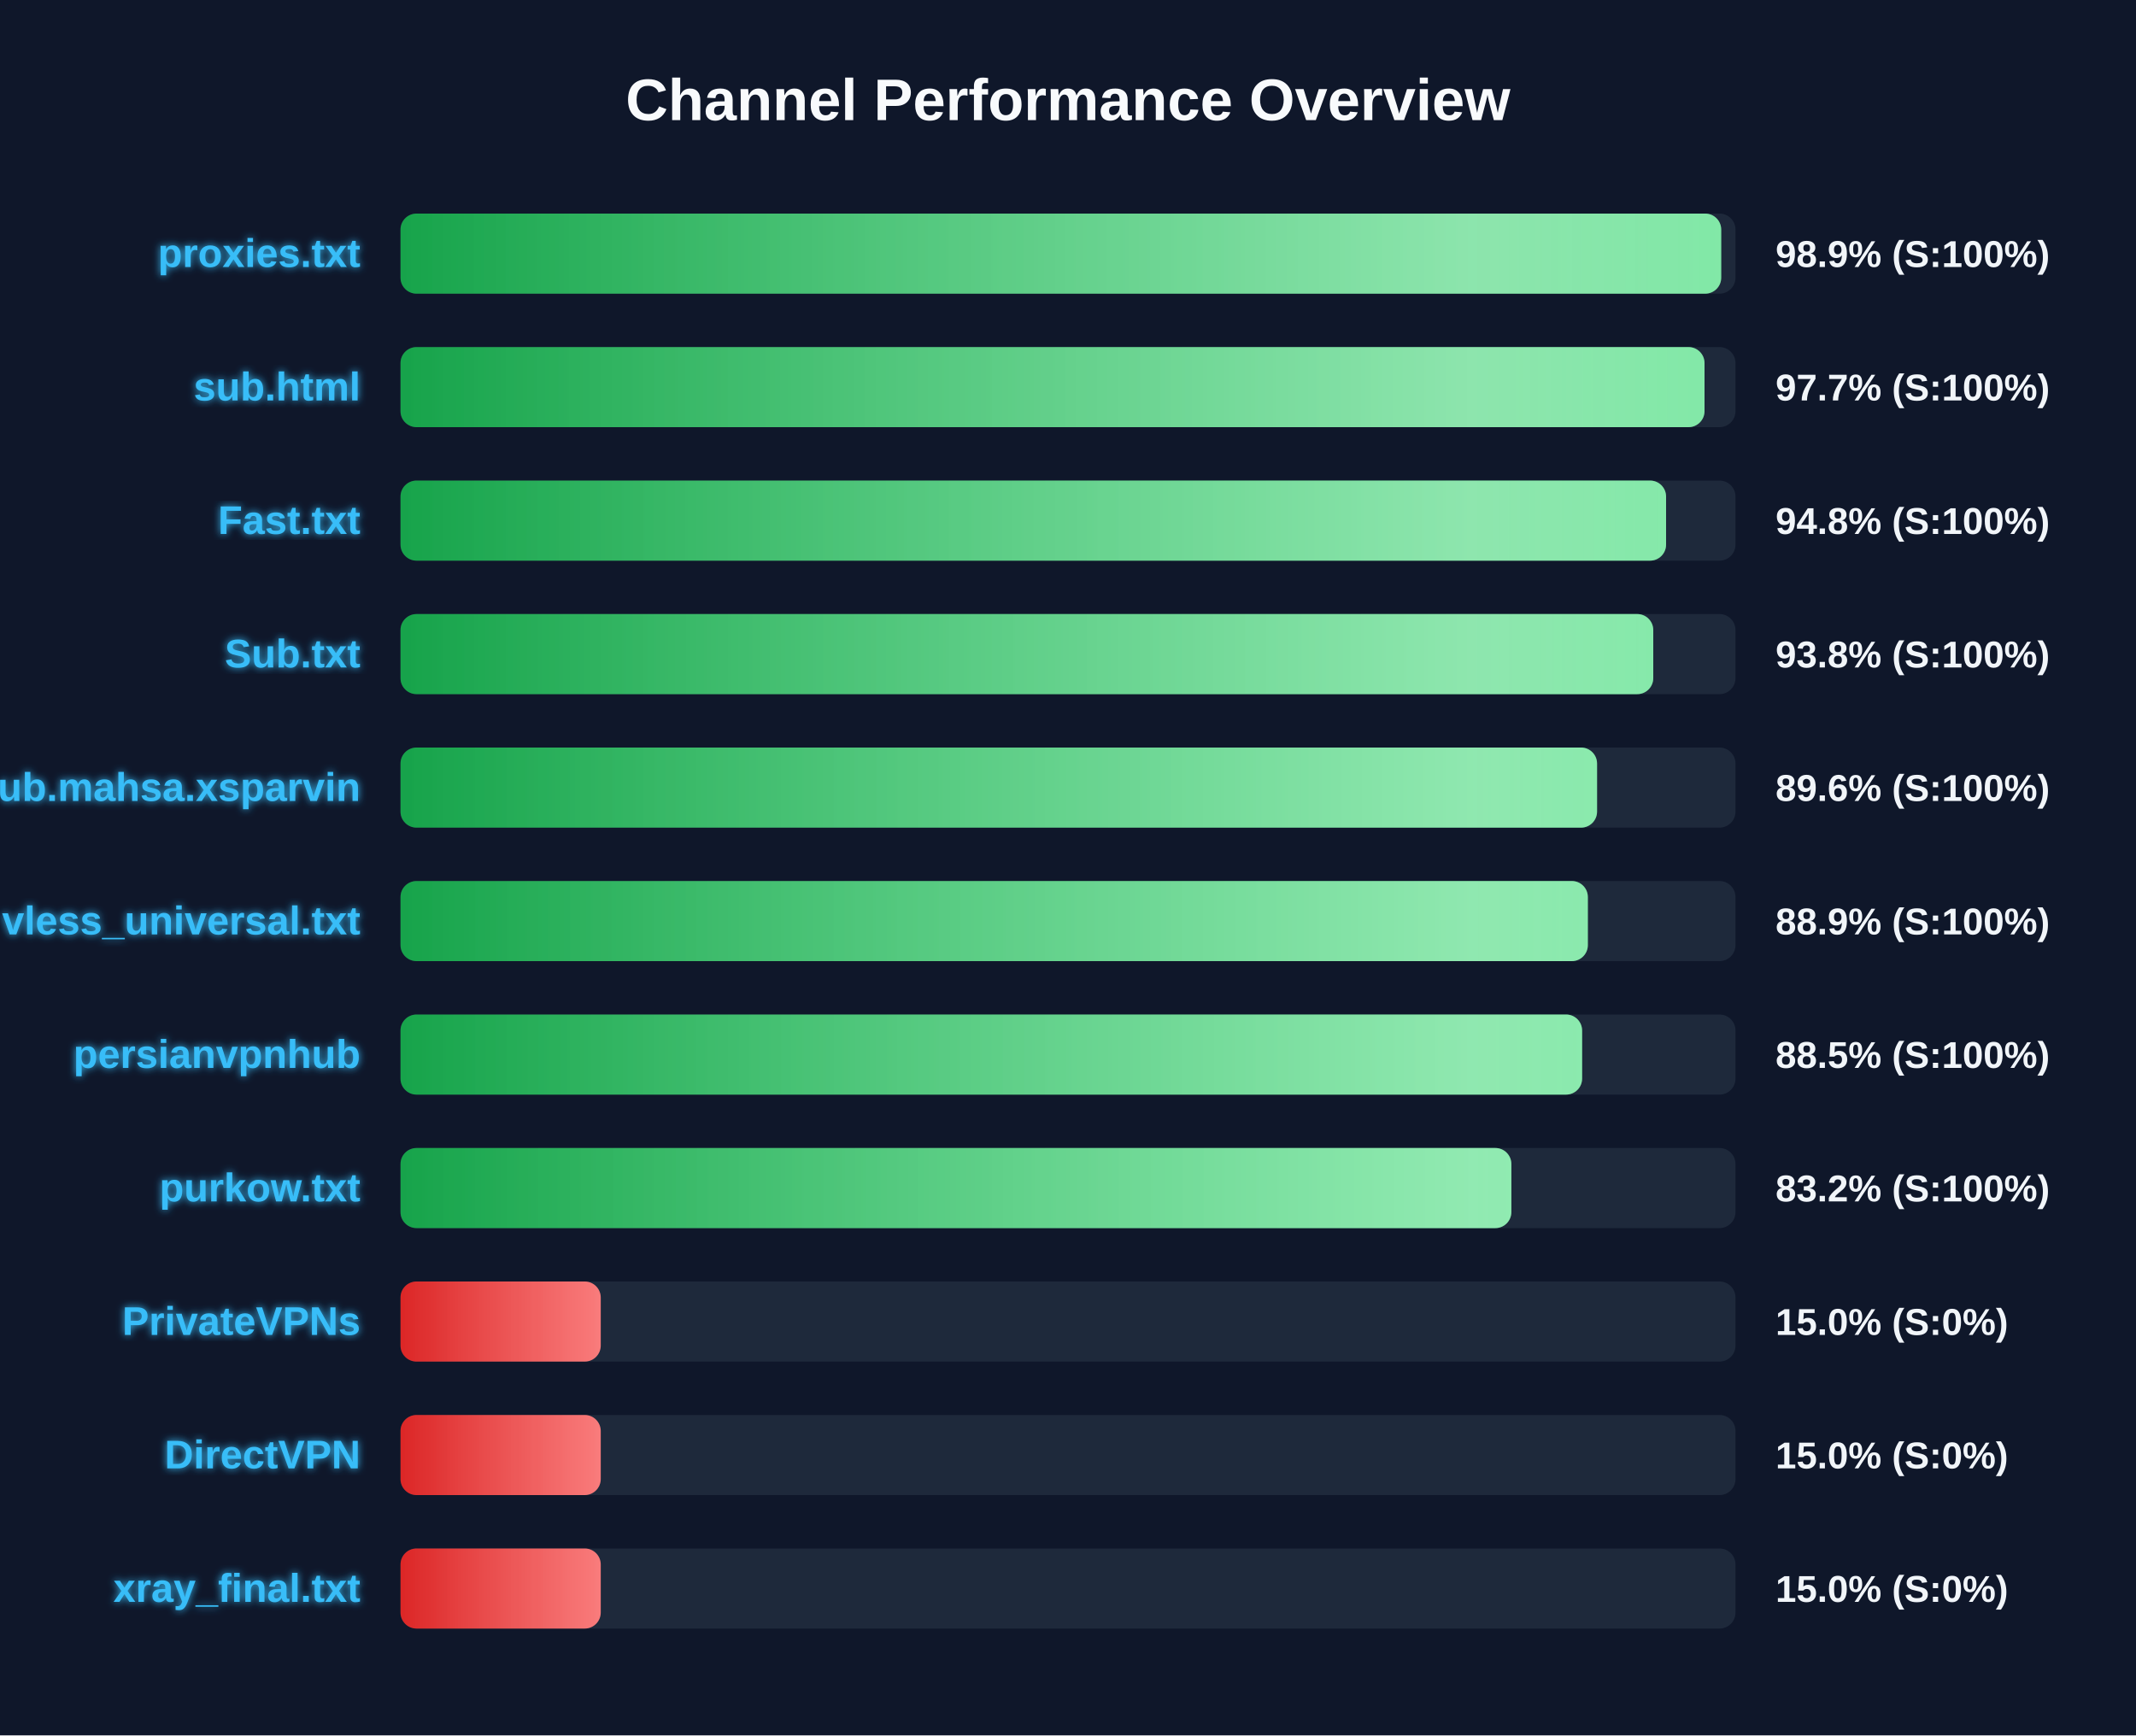
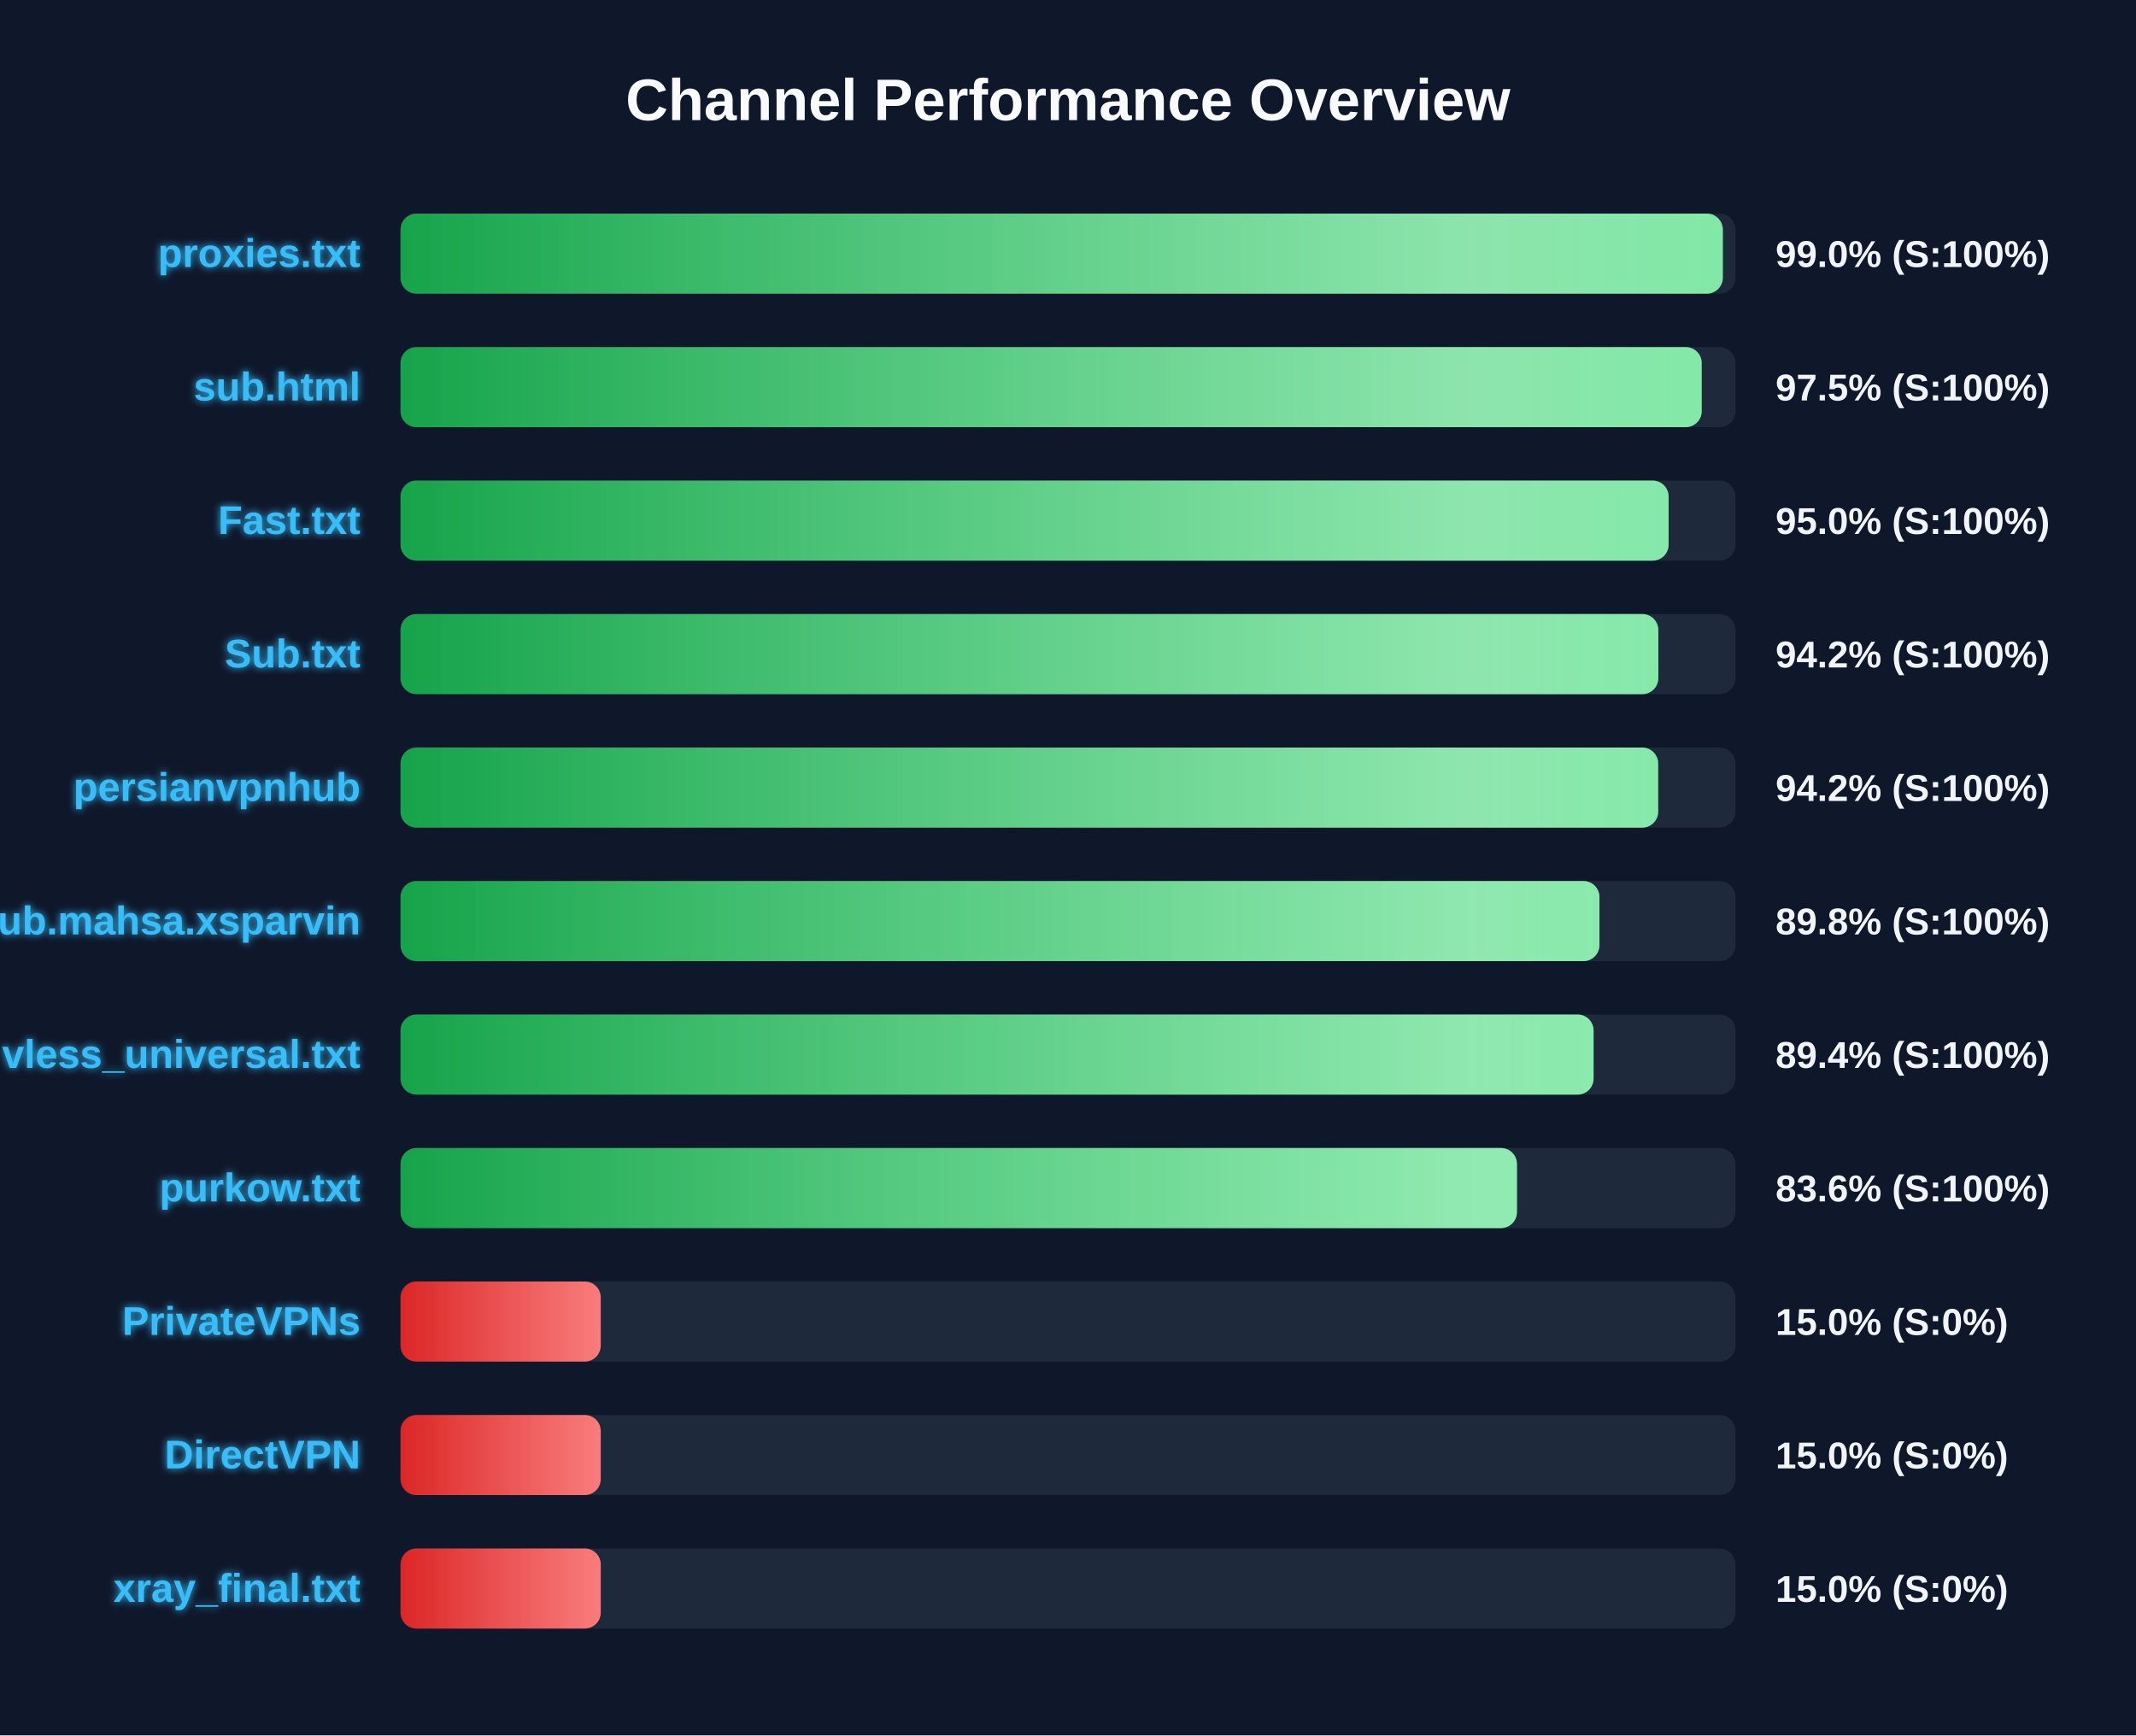
<svg xmlns="http://www.w3.org/2000/svg" width="800" height="650" version="1.1">
  <defs>
    <linearGradient id="grad-green" x1="0%" y1="0%" x2="100%" y2="0%">
      <stop offset="0%" stop-color="#16a34a" />
      <stop offset="100%" stop-color="#4ade80" />
    </linearGradient>
    <linearGradient id="grad-yellow" x1="0%" y1="0%" x2="100%" y2="0%">
      <stop offset="0%" stop-color="#ca8a04" />
      <stop offset="100%" stop-color="#fde047" />
    </linearGradient>
    <linearGradient id="grad-red" x1="0%" y1="0%" x2="100%" y2="0%">
      <stop offset="0%" stop-color="#dc2626" />
      <stop offset="100%" stop-color="#f87171" />
    </linearGradient>
    <linearGradient id="shimmer" x1="0%" y1="0%" x2="100%" y2="0%">
      <stop offset="0%" stop-color="rgba(255,255,255,0)" />
      <stop offset="50%" stop-color="rgba(255,255,255,0.4)" />
      <stop offset="100%" stop-color="rgba(255,255,255,0)" />
    </linearGradient>
    <filter id="glow" x="-20%" y="-20%" width="140%" height="140%">
      <feGaussianBlur stdDeviation="1.5" result="blur" />
      <feComposite in="SourceGraphic" in2="blur" operator="over" />
    </filter>
  </defs>
  <style>
        .bg-rect { fill: #0f172a; }
        .title { font: bold 22px 'Segoe UI', Arial, sans-serif; fill: #f8fafc; }
        .row { font: bold 15px 'Segoe UI', Arial, sans-serif; fill: #38bdf8; filter: url(#glow); }
        .score { font: bold 14px 'Segoe UI', Arial, sans-serif; fill: #f1f5f9; }
        @keyframes shimmer-anim {
            0% { transform: translateX(-100%); }
            100% { transform: translateX(200%); }
        }
        .shimmer-rect {
            animation: shimmer-anim 2.5s infinite linear;
        }
    </style>
  <rect width="100%" height="100%" class="bg-rect" />
  <text x="400" y="45" text-anchor="middle" class="title">Channel Performance Overview</text>
  <rect x="150" y="80" width="500" height="30" fill="#1e293b" rx="6" />
  <clipPath id="clip-0">
-     <rect x="150" y="80" width="494.65" height="30" rx="6" />
+     <rect x="150" y="80" width="495.25" height="30" rx="6" />
  </clipPath>
-   <rect x="150" y="80" width="494.65" height="30" fill="url(#grad-green)" rx="6" />
+   <rect x="150" y="80" width="495.25" height="30" fill="url(#grad-green)" rx="6" />
  <g clip-path="url(#clip-0)">
    <rect x="150" y="80" width="100%" height="30" fill="url(#shimmer)" class="shimmer-rect" />
  </g>
  <text x="135" y="100" text-anchor="end" class="row">proxies.txt</text>
-   <text x="665" y="100" text-anchor="start" class="score">98.9% (S:100%)</text>
+   <text x="665" y="100" text-anchor="start" class="score">99.0% (S:100%)</text>
  <rect x="150" y="130" width="500" height="30" fill="#1e293b" rx="6" />
  <clipPath id="clip-1">
-     <rect x="150" y="130" width="488.4" height="30" rx="6" />
+     <rect x="150" y="130" width="487.35" height="30" rx="6" />
  </clipPath>
-   <rect x="150" y="130" width="488.4" height="30" fill="url(#grad-green)" rx="6" />
+   <rect x="150" y="130" width="487.35" height="30" fill="url(#grad-green)" rx="6" />
  <g clip-path="url(#clip-1)">
    <rect x="150" y="130" width="100%" height="30" fill="url(#shimmer)" class="shimmer-rect" />
  </g>
  <text x="135" y="150" text-anchor="end" class="row">sub.html</text>
-   <text x="665" y="150" text-anchor="start" class="score">97.7% (S:100%)</text>
+   <text x="665" y="150" text-anchor="start" class="score">97.5% (S:100%)</text>
  <rect x="150" y="180" width="500" height="30" fill="#1e293b" rx="6" />
  <clipPath id="clip-2">
-     <rect x="150" y="180" width="474.0" height="30" rx="6" />
+     <rect x="150" y="180" width="474.95" height="30" rx="6" />
  </clipPath>
-   <rect x="150" y="180" width="474.0" height="30" fill="url(#grad-green)" rx="6" />
+   <rect x="150" y="180" width="474.95" height="30" fill="url(#grad-green)" rx="6" />
  <g clip-path="url(#clip-2)">
    <rect x="150" y="180" width="100%" height="30" fill="url(#shimmer)" class="shimmer-rect" />
  </g>
  <text x="135" y="200" text-anchor="end" class="row">Fast.txt</text>
-   <text x="665" y="200" text-anchor="start" class="score">94.8% (S:100%)</text>
+   <text x="665" y="200" text-anchor="start" class="score">95.0% (S:100%)</text>
  <rect x="150" y="230" width="500" height="30" fill="#1e293b" rx="6" />
  <clipPath id="clip-3">
-     <rect x="150" y="230" width="469.2" height="30" rx="6" />
+     <rect x="150" y="230" width="471.1" height="30" rx="6" />
  </clipPath>
-   <rect x="150" y="230" width="469.2" height="30" fill="url(#grad-green)" rx="6" />
+   <rect x="150" y="230" width="471.1" height="30" fill="url(#grad-green)" rx="6" />
  <g clip-path="url(#clip-3)">
    <rect x="150" y="230" width="100%" height="30" fill="url(#shimmer)" class="shimmer-rect" />
  </g>
  <text x="135" y="250" text-anchor="end" class="row">Sub.txt</text>
-   <text x="665" y="250" text-anchor="start" class="score">93.8% (S:100%)</text>
+   <text x="665" y="250" text-anchor="start" class="score">94.2% (S:100%)</text>
  <rect x="150" y="280" width="500" height="30" fill="#1e293b" rx="6" />
  <clipPath id="clip-4">
-     <rect x="150" y="280" width="448.15" height="30" rx="6" />
+     <rect x="150" y="280" width="471.05" height="30" rx="6" />
  </clipPath>
-   <rect x="150" y="280" width="448.15" height="30" fill="url(#grad-green)" rx="6" />
+   <rect x="150" y="280" width="471.05" height="30" fill="url(#grad-green)" rx="6" />
  <g clip-path="url(#clip-4)">
    <rect x="150" y="280" width="100%" height="30" fill="url(#shimmer)" class="shimmer-rect" />
  </g>
-   <text x="135" y="300" text-anchor="end" class="row">Sub.mahsa.xsparvin</text>
-   <text x="665" y="300" text-anchor="start" class="score">89.6% (S:100%)</text>
+   <text x="135" y="300" text-anchor="end" class="row">persianvpnhub</text>
+   <text x="665" y="300" text-anchor="start" class="score">94.2% (S:100%)</text>
  <rect x="150" y="330" width="500" height="30" fill="#1e293b" rx="6" />
  <clipPath id="clip-5">
-     <rect x="150" y="330" width="444.7" height="30" rx="6" />
+     <rect x="150" y="330" width="449.05" height="30" rx="6" />
  </clipPath>
-   <rect x="150" y="330" width="444.7" height="30" fill="url(#grad-green)" rx="6" />
+   <rect x="150" y="330" width="449.05" height="30" fill="url(#grad-green)" rx="6" />
  <g clip-path="url(#clip-5)">
    <rect x="150" y="330" width="100%" height="30" fill="url(#shimmer)" class="shimmer-rect" />
  </g>
-   <text x="135" y="350" text-anchor="end" class="row">vless_universal.txt</text>
-   <text x="665" y="350" text-anchor="start" class="score">88.9% (S:100%)</text>
+   <text x="135" y="350" text-anchor="end" class="row">Sub.mahsa.xsparvin</text>
+   <text x="665" y="350" text-anchor="start" class="score">89.8% (S:100%)</text>
  <rect x="150" y="380" width="500" height="30" fill="#1e293b" rx="6" />
  <clipPath id="clip-6">
-     <rect x="150" y="380" width="442.55" height="30" rx="6" />
+     <rect x="150" y="380" width="446.85" height="30" rx="6" />
  </clipPath>
-   <rect x="150" y="380" width="442.55" height="30" fill="url(#grad-green)" rx="6" />
+   <rect x="150" y="380" width="446.85" height="30" fill="url(#grad-green)" rx="6" />
  <g clip-path="url(#clip-6)">
    <rect x="150" y="380" width="100%" height="30" fill="url(#shimmer)" class="shimmer-rect" />
  </g>
-   <text x="135" y="400" text-anchor="end" class="row">persianvpnhub</text>
-   <text x="665" y="400" text-anchor="start" class="score">88.5% (S:100%)</text>
+   <text x="135" y="400" text-anchor="end" class="row">vless_universal.txt</text>
+   <text x="665" y="400" text-anchor="start" class="score">89.4% (S:100%)</text>
  <rect x="150" y="430" width="500" height="30" fill="#1e293b" rx="6" />
  <clipPath id="clip-7">
-     <rect x="150" y="430" width="416.05" height="30" rx="6" />
+     <rect x="150" y="430" width="418.15" height="30" rx="6" />
  </clipPath>
-   <rect x="150" y="430" width="416.05" height="30" fill="url(#grad-green)" rx="6" />
+   <rect x="150" y="430" width="418.15" height="30" fill="url(#grad-green)" rx="6" />
  <g clip-path="url(#clip-7)">
    <rect x="150" y="430" width="100%" height="30" fill="url(#shimmer)" class="shimmer-rect" />
  </g>
  <text x="135" y="450" text-anchor="end" class="row">purkow.txt</text>
-   <text x="665" y="450" text-anchor="start" class="score">83.2% (S:100%)</text>
+   <text x="665" y="450" text-anchor="start" class="score">83.6% (S:100%)</text>
  <rect x="150" y="480" width="500" height="30" fill="#1e293b" rx="6" />
  <clipPath id="clip-8">
    <rect x="150" y="480" width="75.0" height="30" rx="6" />
  </clipPath>
  <rect x="150" y="480" width="75.0" height="30" fill="url(#grad-red)" rx="6" />
  <g clip-path="url(#clip-8)">
    <rect x="150" y="480" width="100%" height="30" fill="url(#shimmer)" class="shimmer-rect" />
  </g>
  <text x="135" y="500" text-anchor="end" class="row">PrivateVPNs</text>
  <text x="665" y="500" text-anchor="start" class="score">15.0% (S:0%)</text>
  <rect x="150" y="530" width="500" height="30" fill="#1e293b" rx="6" />
  <clipPath id="clip-9">
    <rect x="150" y="530" width="75.0" height="30" rx="6" />
  </clipPath>
  <rect x="150" y="530" width="75.0" height="30" fill="url(#grad-red)" rx="6" />
  <g clip-path="url(#clip-9)">
    <rect x="150" y="530" width="100%" height="30" fill="url(#shimmer)" class="shimmer-rect" />
  </g>
  <text x="135" y="550" text-anchor="end" class="row">DirectVPN</text>
  <text x="665" y="550" text-anchor="start" class="score">15.0% (S:0%)</text>
  <rect x="150" y="580" width="500" height="30" fill="#1e293b" rx="6" />
  <clipPath id="clip-10">
    <rect x="150" y="580" width="75.0" height="30" rx="6" />
  </clipPath>
  <rect x="150" y="580" width="75.0" height="30" fill="url(#grad-red)" rx="6" />
  <g clip-path="url(#clip-10)">
    <rect x="150" y="580" width="100%" height="30" fill="url(#shimmer)" class="shimmer-rect" />
  </g>
  <text x="135" y="600" text-anchor="end" class="row">xray_final.txt</text>
  <text x="665" y="600" text-anchor="start" class="score">15.0% (S:0%)</text>
</svg>
